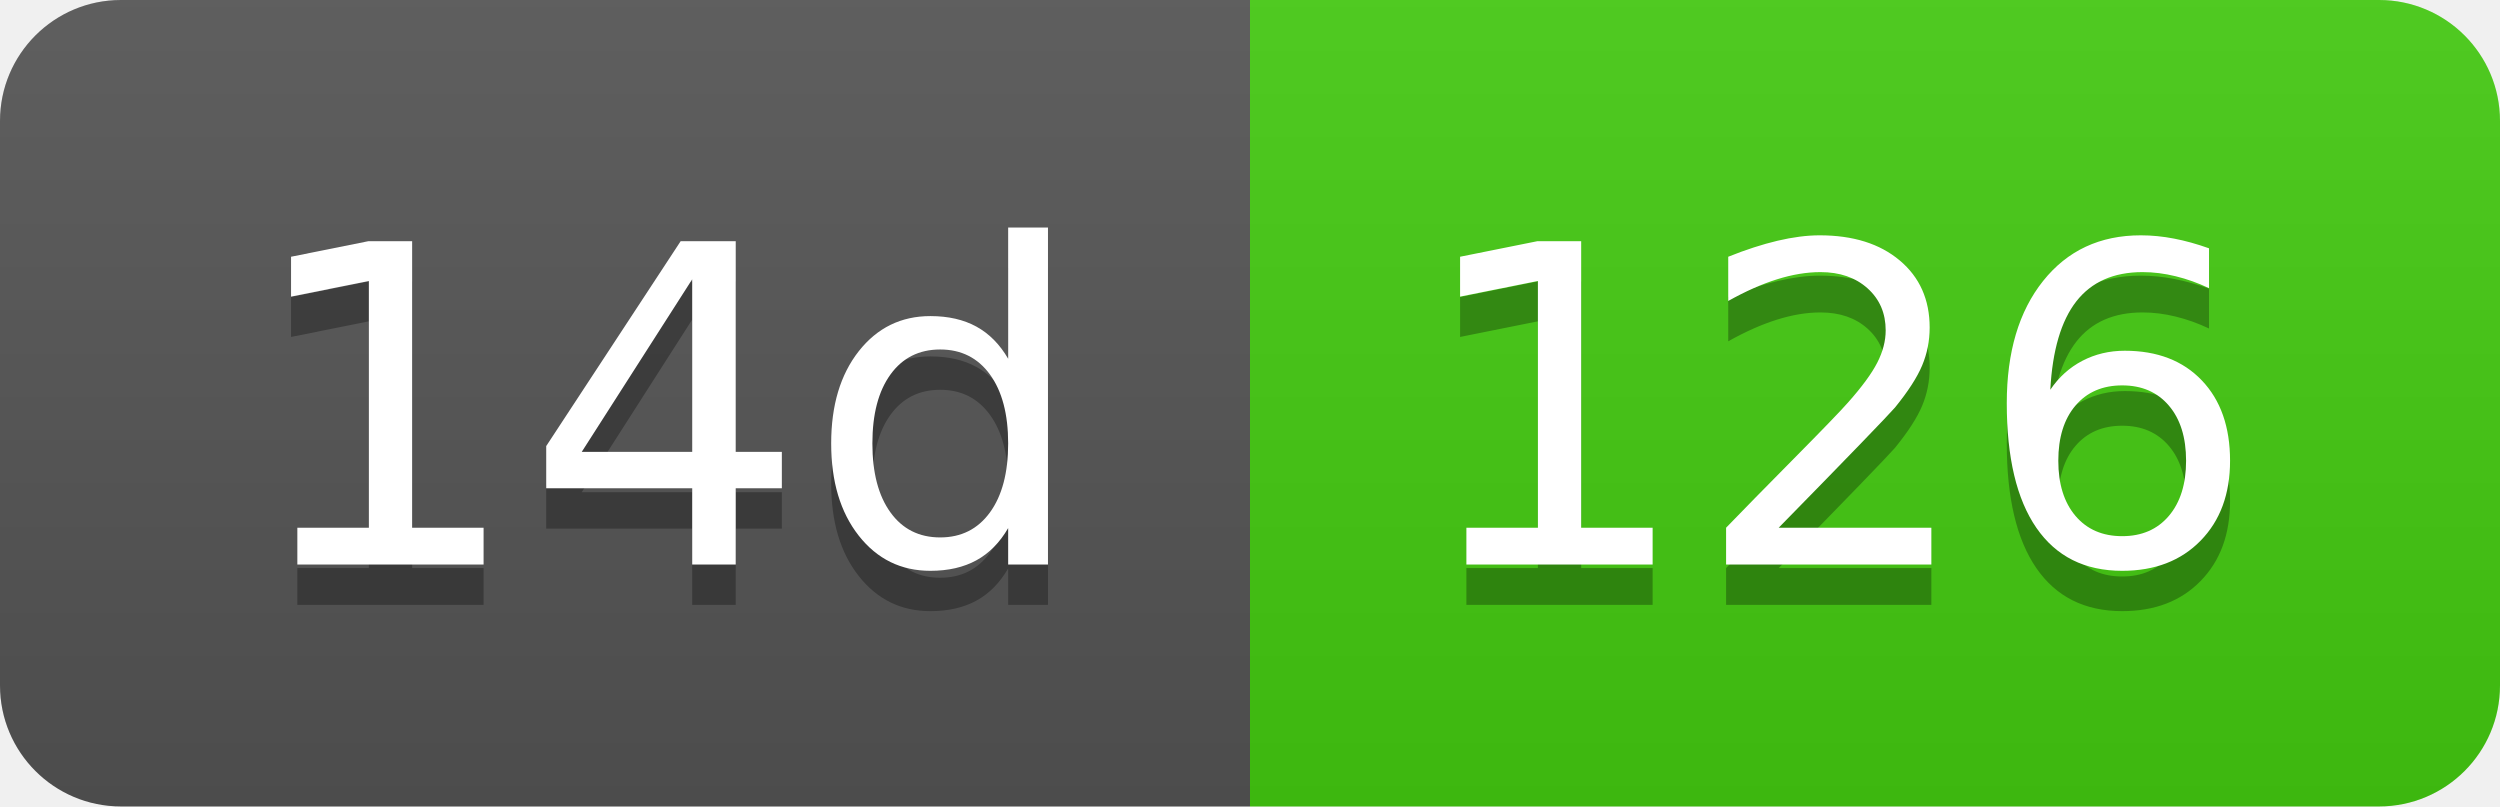
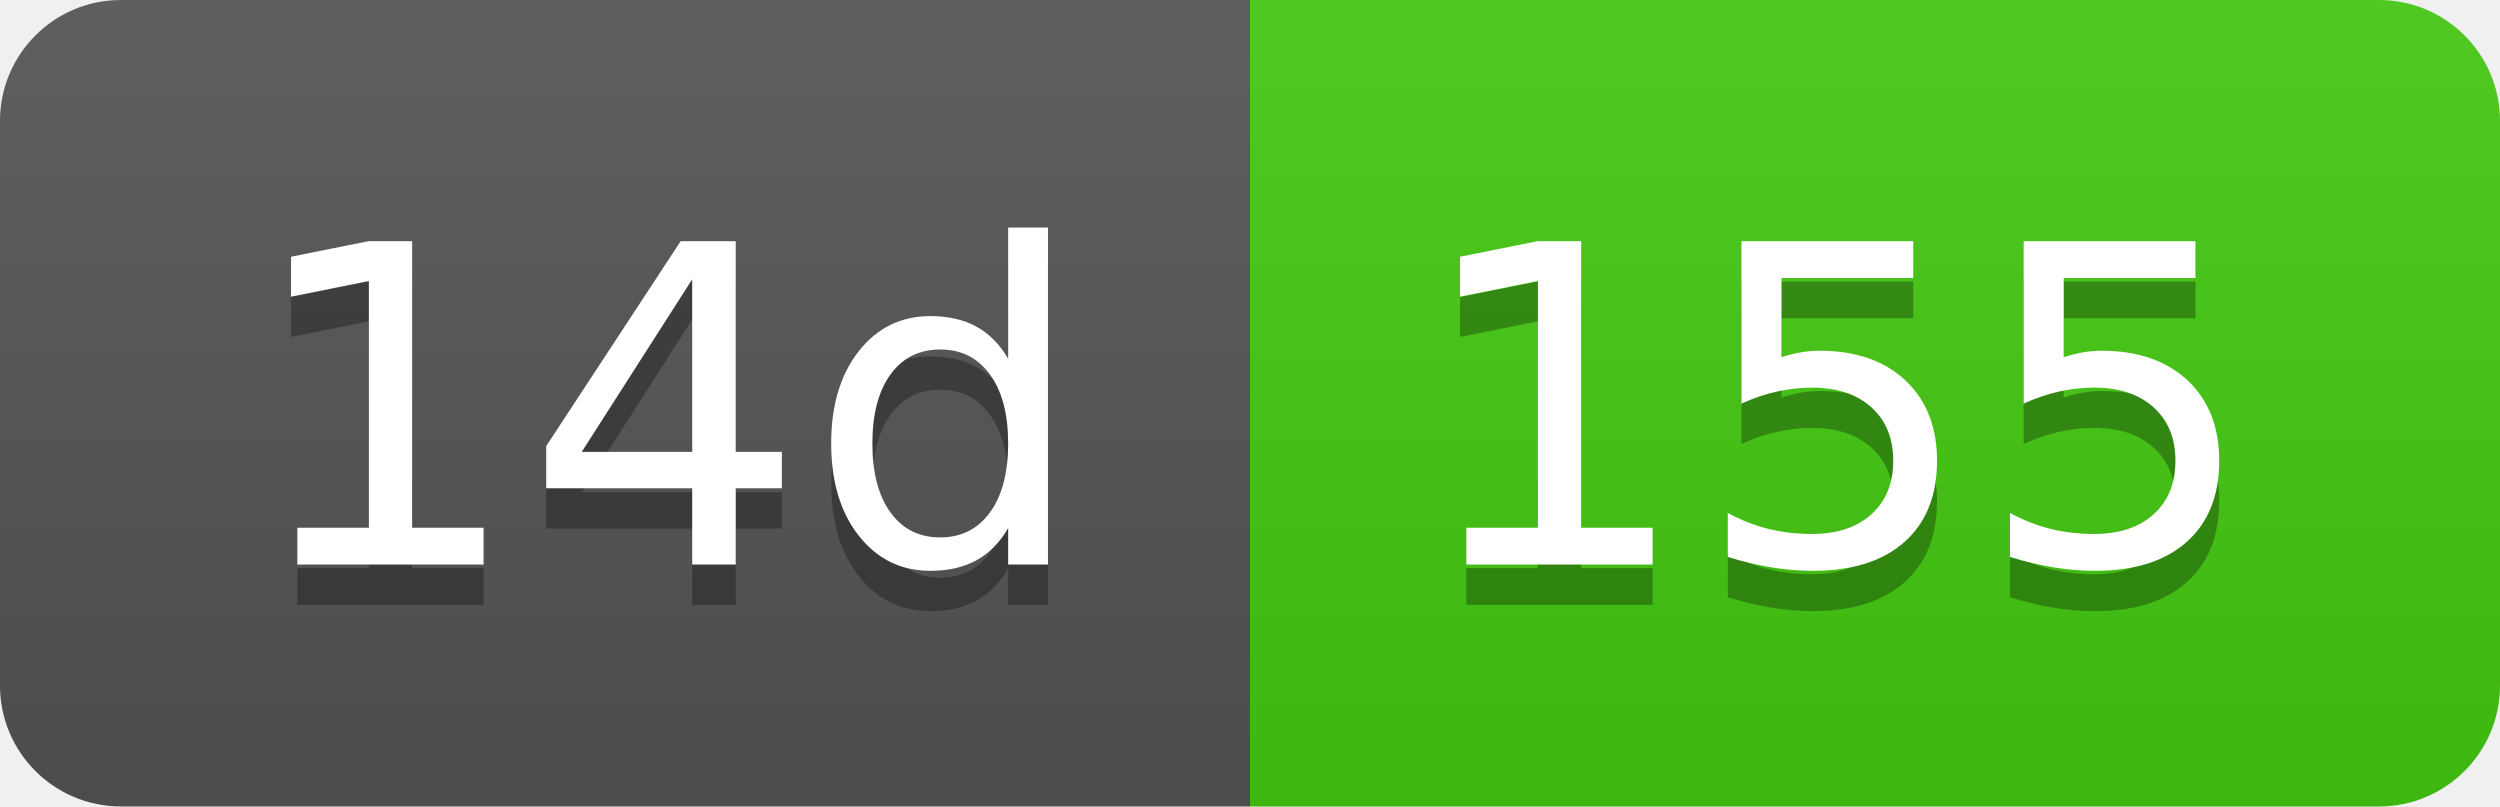
- <svg xmlns="http://www.w3.org/2000/svg" width="62" height="20" role="img" aria-label="14d: 126">
+ <svg xmlns="http://www.w3.org/2000/svg" width="62" height="20" role="img" aria-label="14d: 155">
  <linearGradient id="s" x2="0" y2="100%">
    <stop offset="0" stop-color="#bbb" stop-opacity=".1" />
    <stop offset="1" stop-opacity=".1" />
  </linearGradient>
  <clipPath id="r">
    <rect width="62" height="20" rx="3" fill="#fff" />
  </clipPath>
  <g clip-path="url(#r)">
    <rect width="31" height="20" fill="#555" />
    <rect x="31" width="31" height="20" fill="#4c1" />
    <rect width="62" height="20" fill="url(#s)" />
  </g>
  <g fill="#fff" text-anchor="middle" font-family="Verdana,Geneva,DejaVu Sans,sans-serif" text-rendering="geometricPrecision" font-size="110">
    <text aria-hidden="true" x="165" y="150" fill="#010101" fill-opacity=".3" transform="scale(.1)" textLength="210">14d</text>
    <text x="165" y="140" transform="scale(.1)" fill="#fff" textLength="210">14d</text>
-     <text aria-hidden="true" x="455" y="150" fill="#010101" fill-opacity=".3" transform="scale(.1)" textLength="210">126</text>
-     <text x="455" y="140" transform="scale(.1)" fill="#fff" textLength="210">126</text>
+     <text aria-hidden="true" x="455" y="150" fill="#010101" fill-opacity=".3" transform="scale(.1)" textLength="210">155</text>
+     <text x="455" y="140" transform="scale(.1)" fill="#fff" textLength="210">155</text>
  </g>
</svg>
